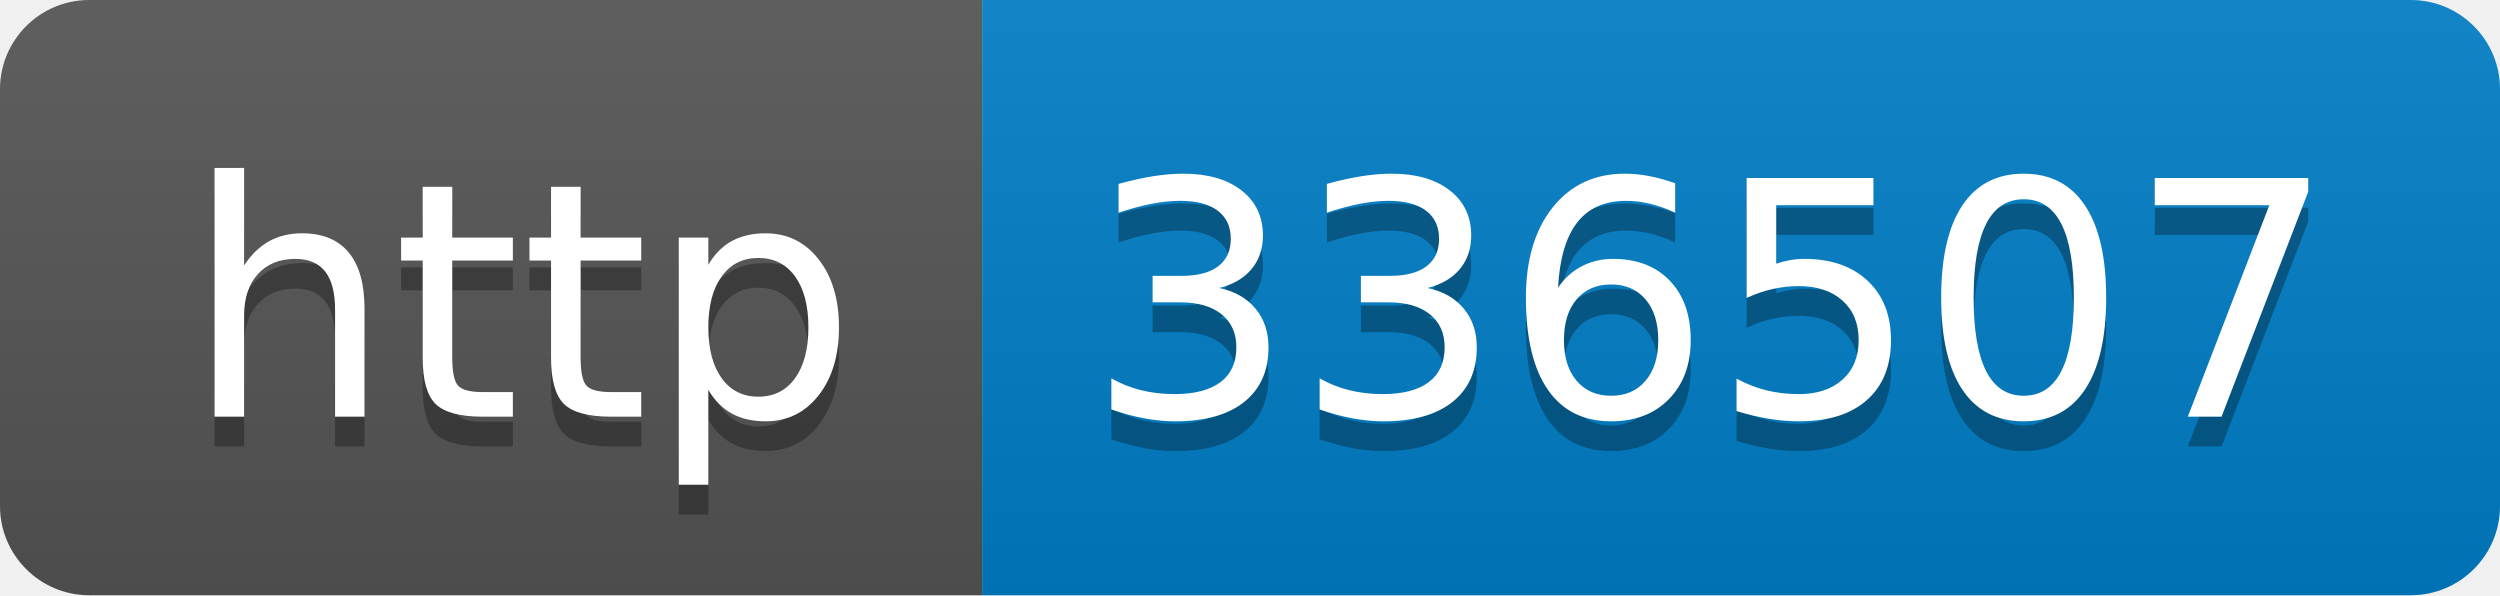
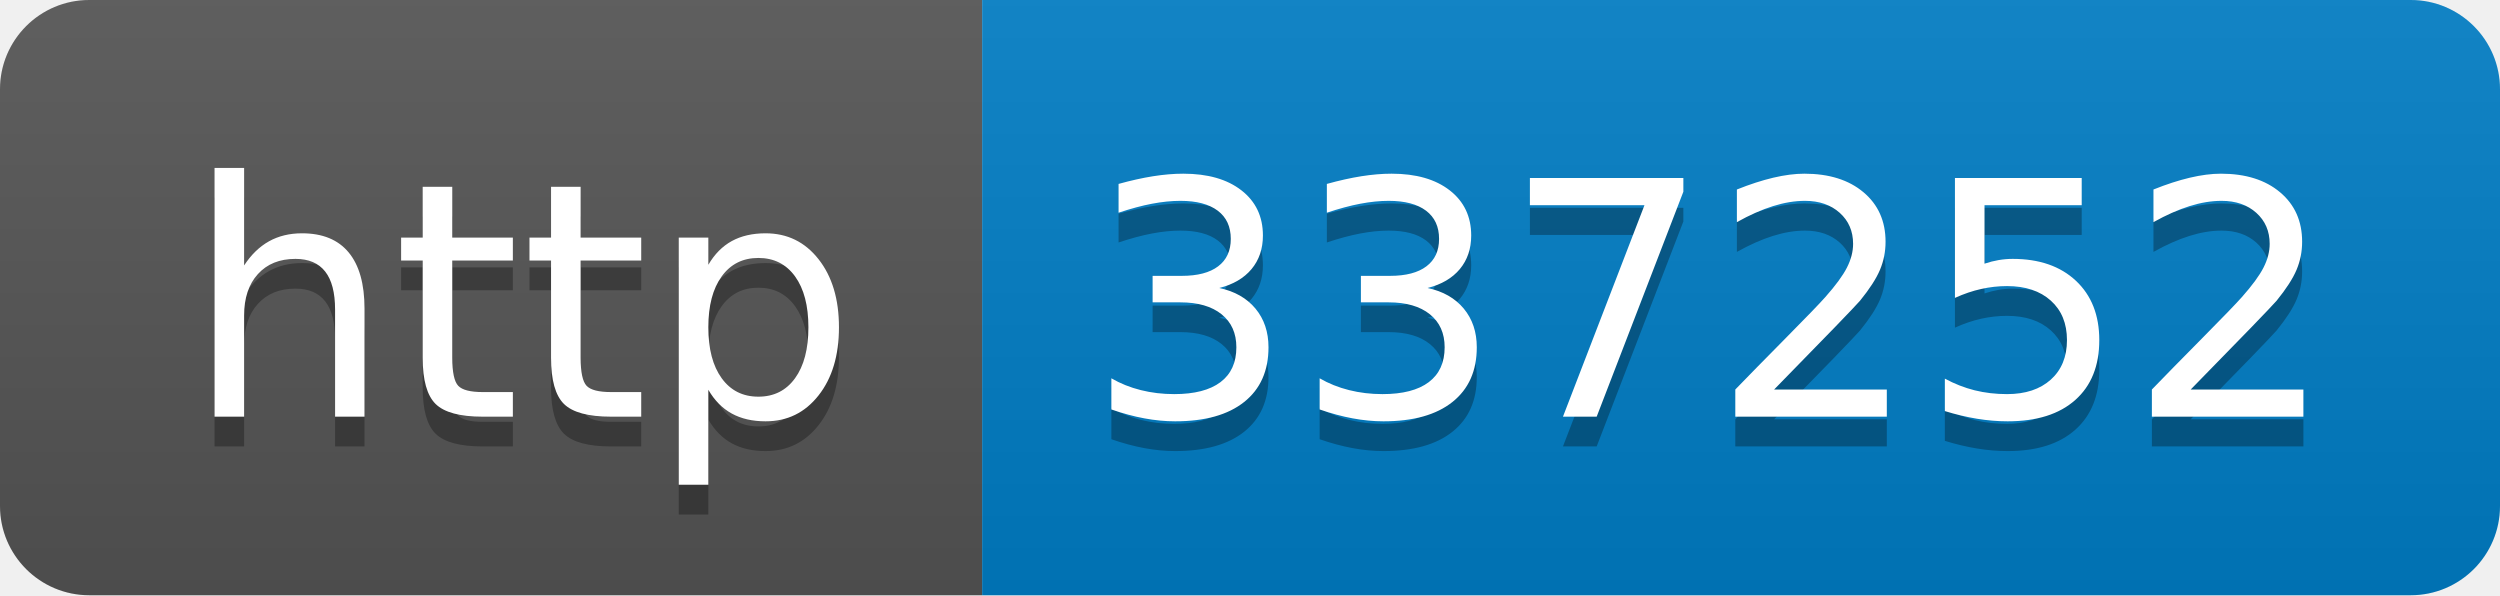
- <svg xmlns="http://www.w3.org/2000/svg" width="84" height="20" role="img" aria-label="http: 336507">
+ <svg xmlns="http://www.w3.org/2000/svg" width="84" height="20" role="img" aria-label="http: 337252">
  <linearGradient id="s" x2="0" y2="100%">
    <stop offset="0" stop-color="#bbb" stop-opacity=".1" />
    <stop offset="1" stop-opacity=".1" />
  </linearGradient>
  <clipPath id="r">
    <rect width="84" height="20" rx="3" fill="#fff" />
  </clipPath>
  <g clip-path="url(#r)">
    <rect width="33" height="20" fill="#555" />
    <rect x="33" width="51" height="20" fill="#007ec6" />
    <rect width="84" height="20" fill="url(#s)" />
  </g>
  <g fill="#fff" text-anchor="middle" font-family="Verdana,Geneva,DejaVu Sans,sans-serif" text-rendering="geometricPrecision" font-size="110">
    <text aria-hidden="true" x="175" y="150" fill="#010101" fill-opacity=".3" transform="scale(.1)" textLength="230">http</text>
    <text x="175" y="140" transform="scale(.1)" fill="#fff" textLength="230">http</text>
-     <text aria-hidden="true" x="575" y="150" fill="#010101" fill-opacity=".3" transform="scale(.1)" textLength="410">336507</text>
-     <text x="575" y="140" transform="scale(.1)" fill="#fff" textLength="410">336507</text>
+     <text aria-hidden="true" x="575" y="150" fill="#010101" fill-opacity=".3" transform="scale(.1)" textLength="410">337252</text>
+     <text x="575" y="140" transform="scale(.1)" fill="#fff" textLength="410">337252</text>
  </g>
</svg>
